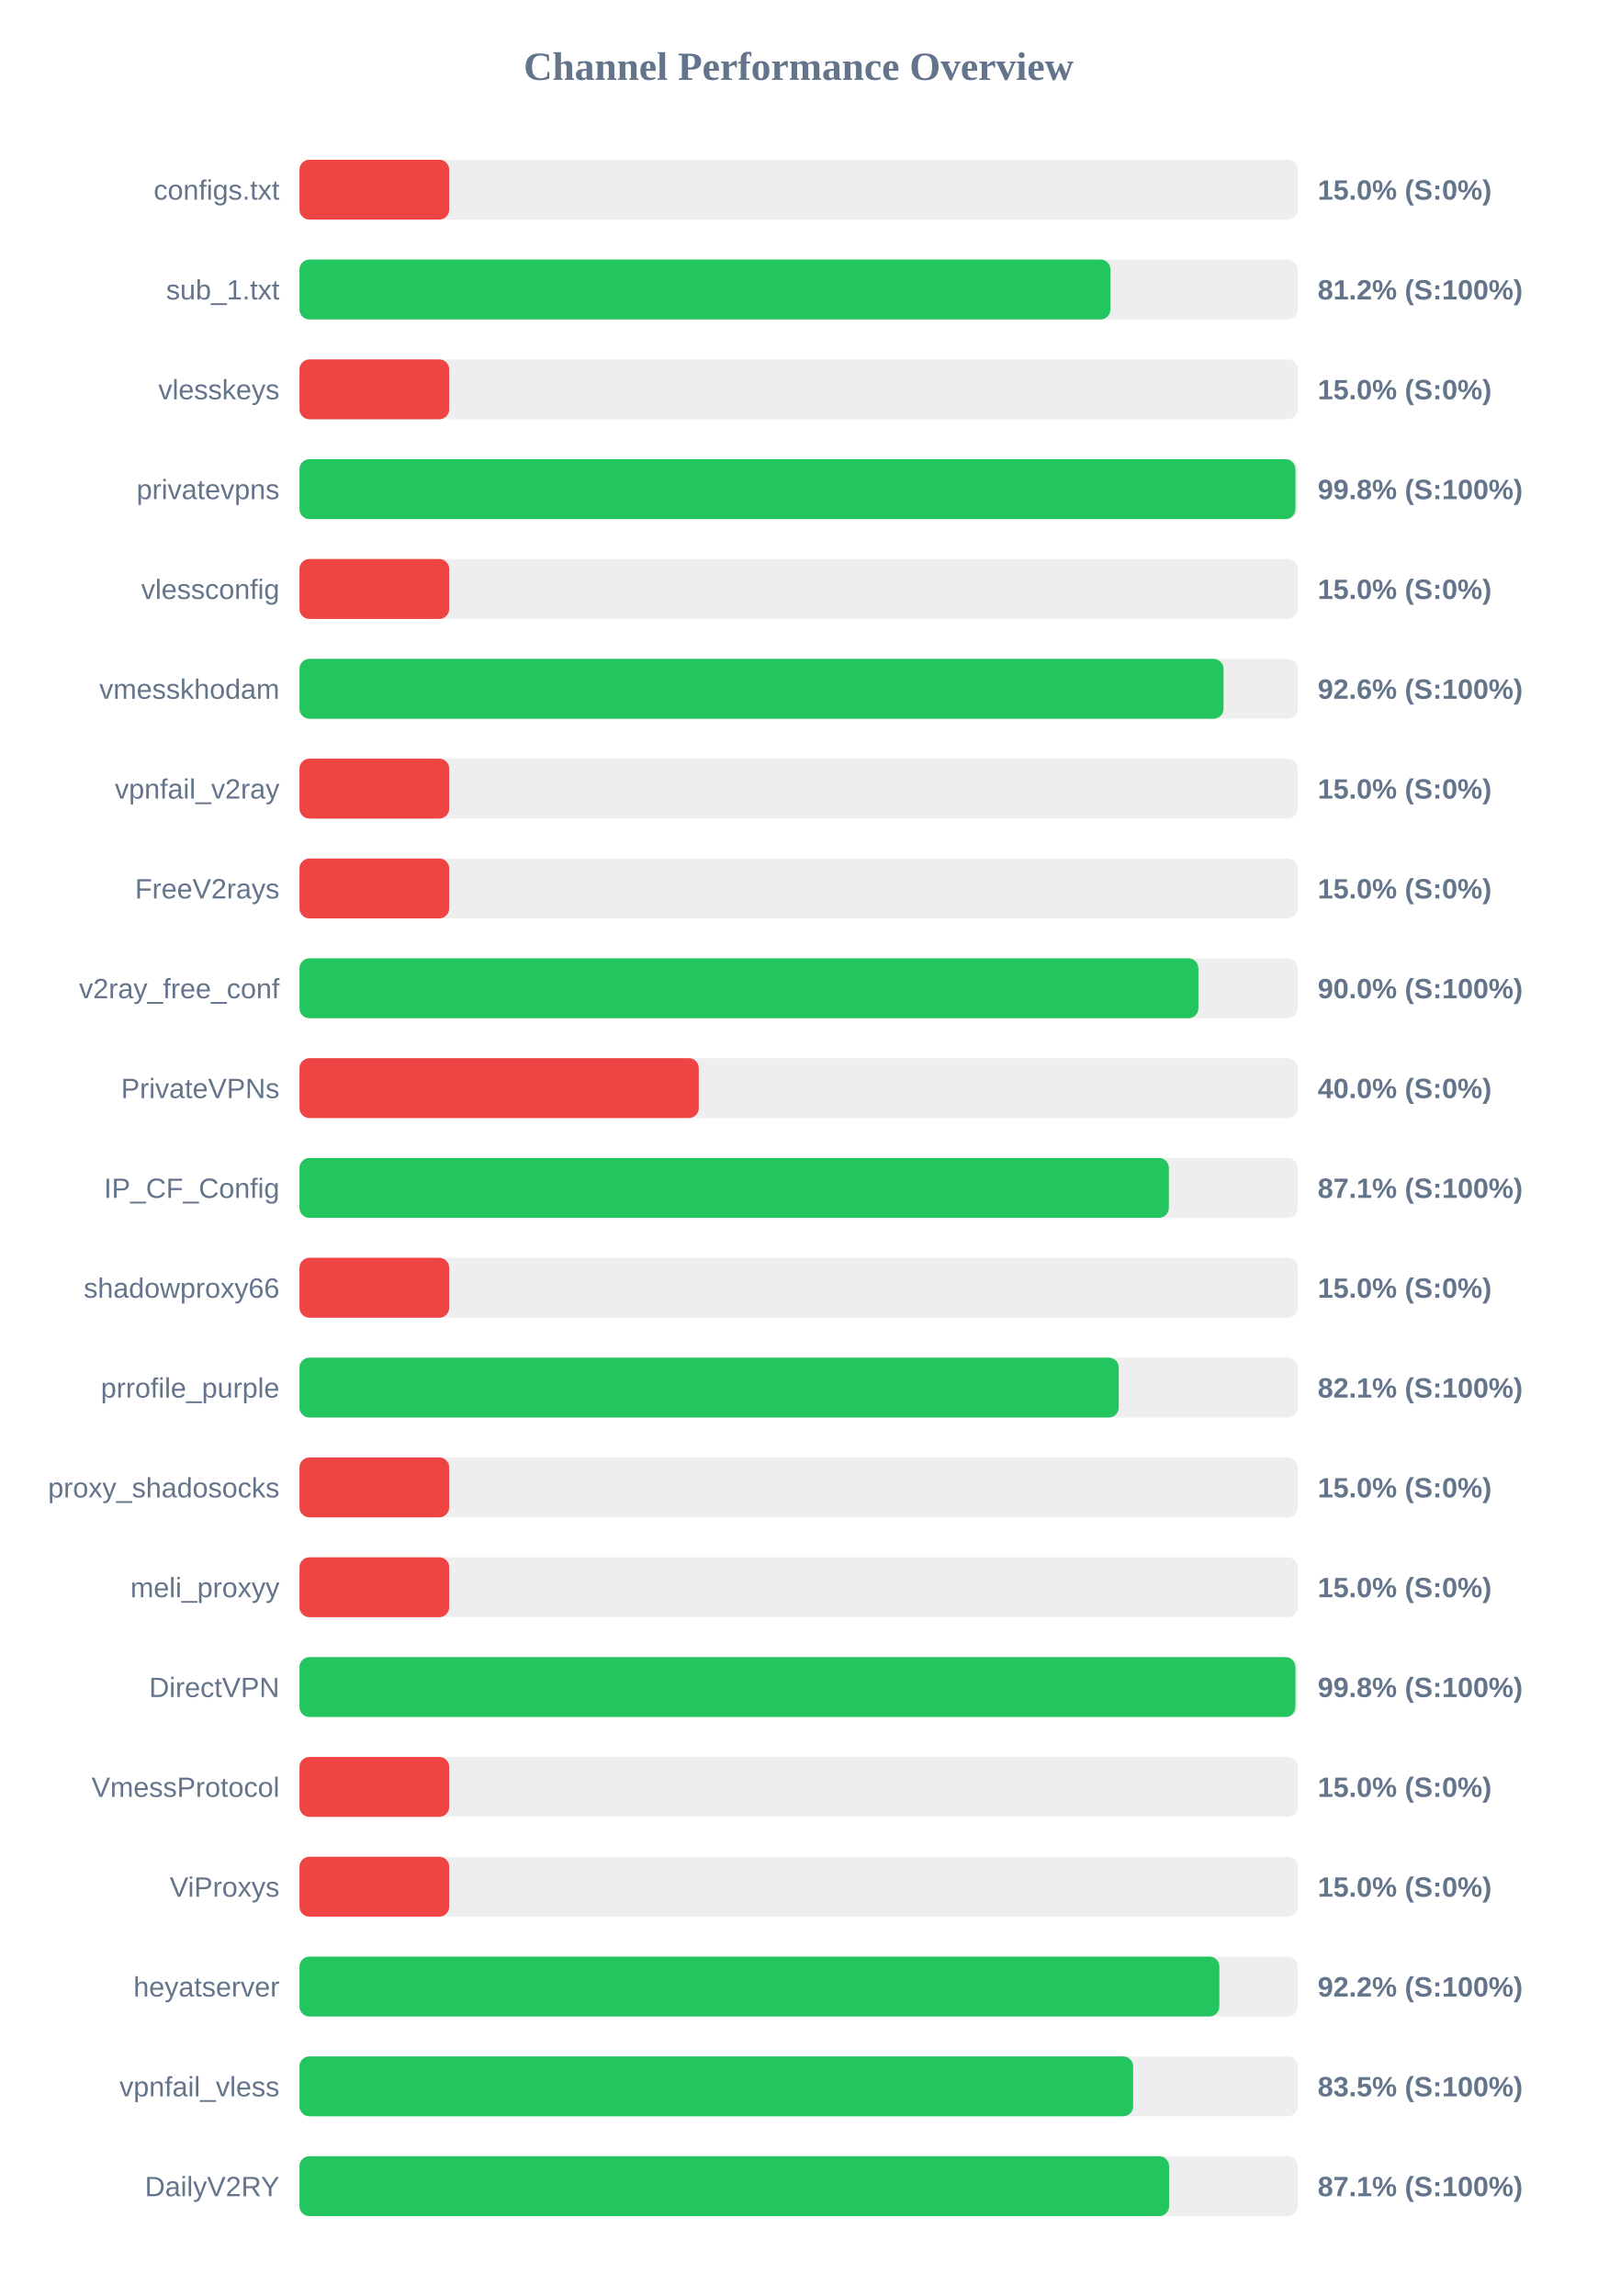
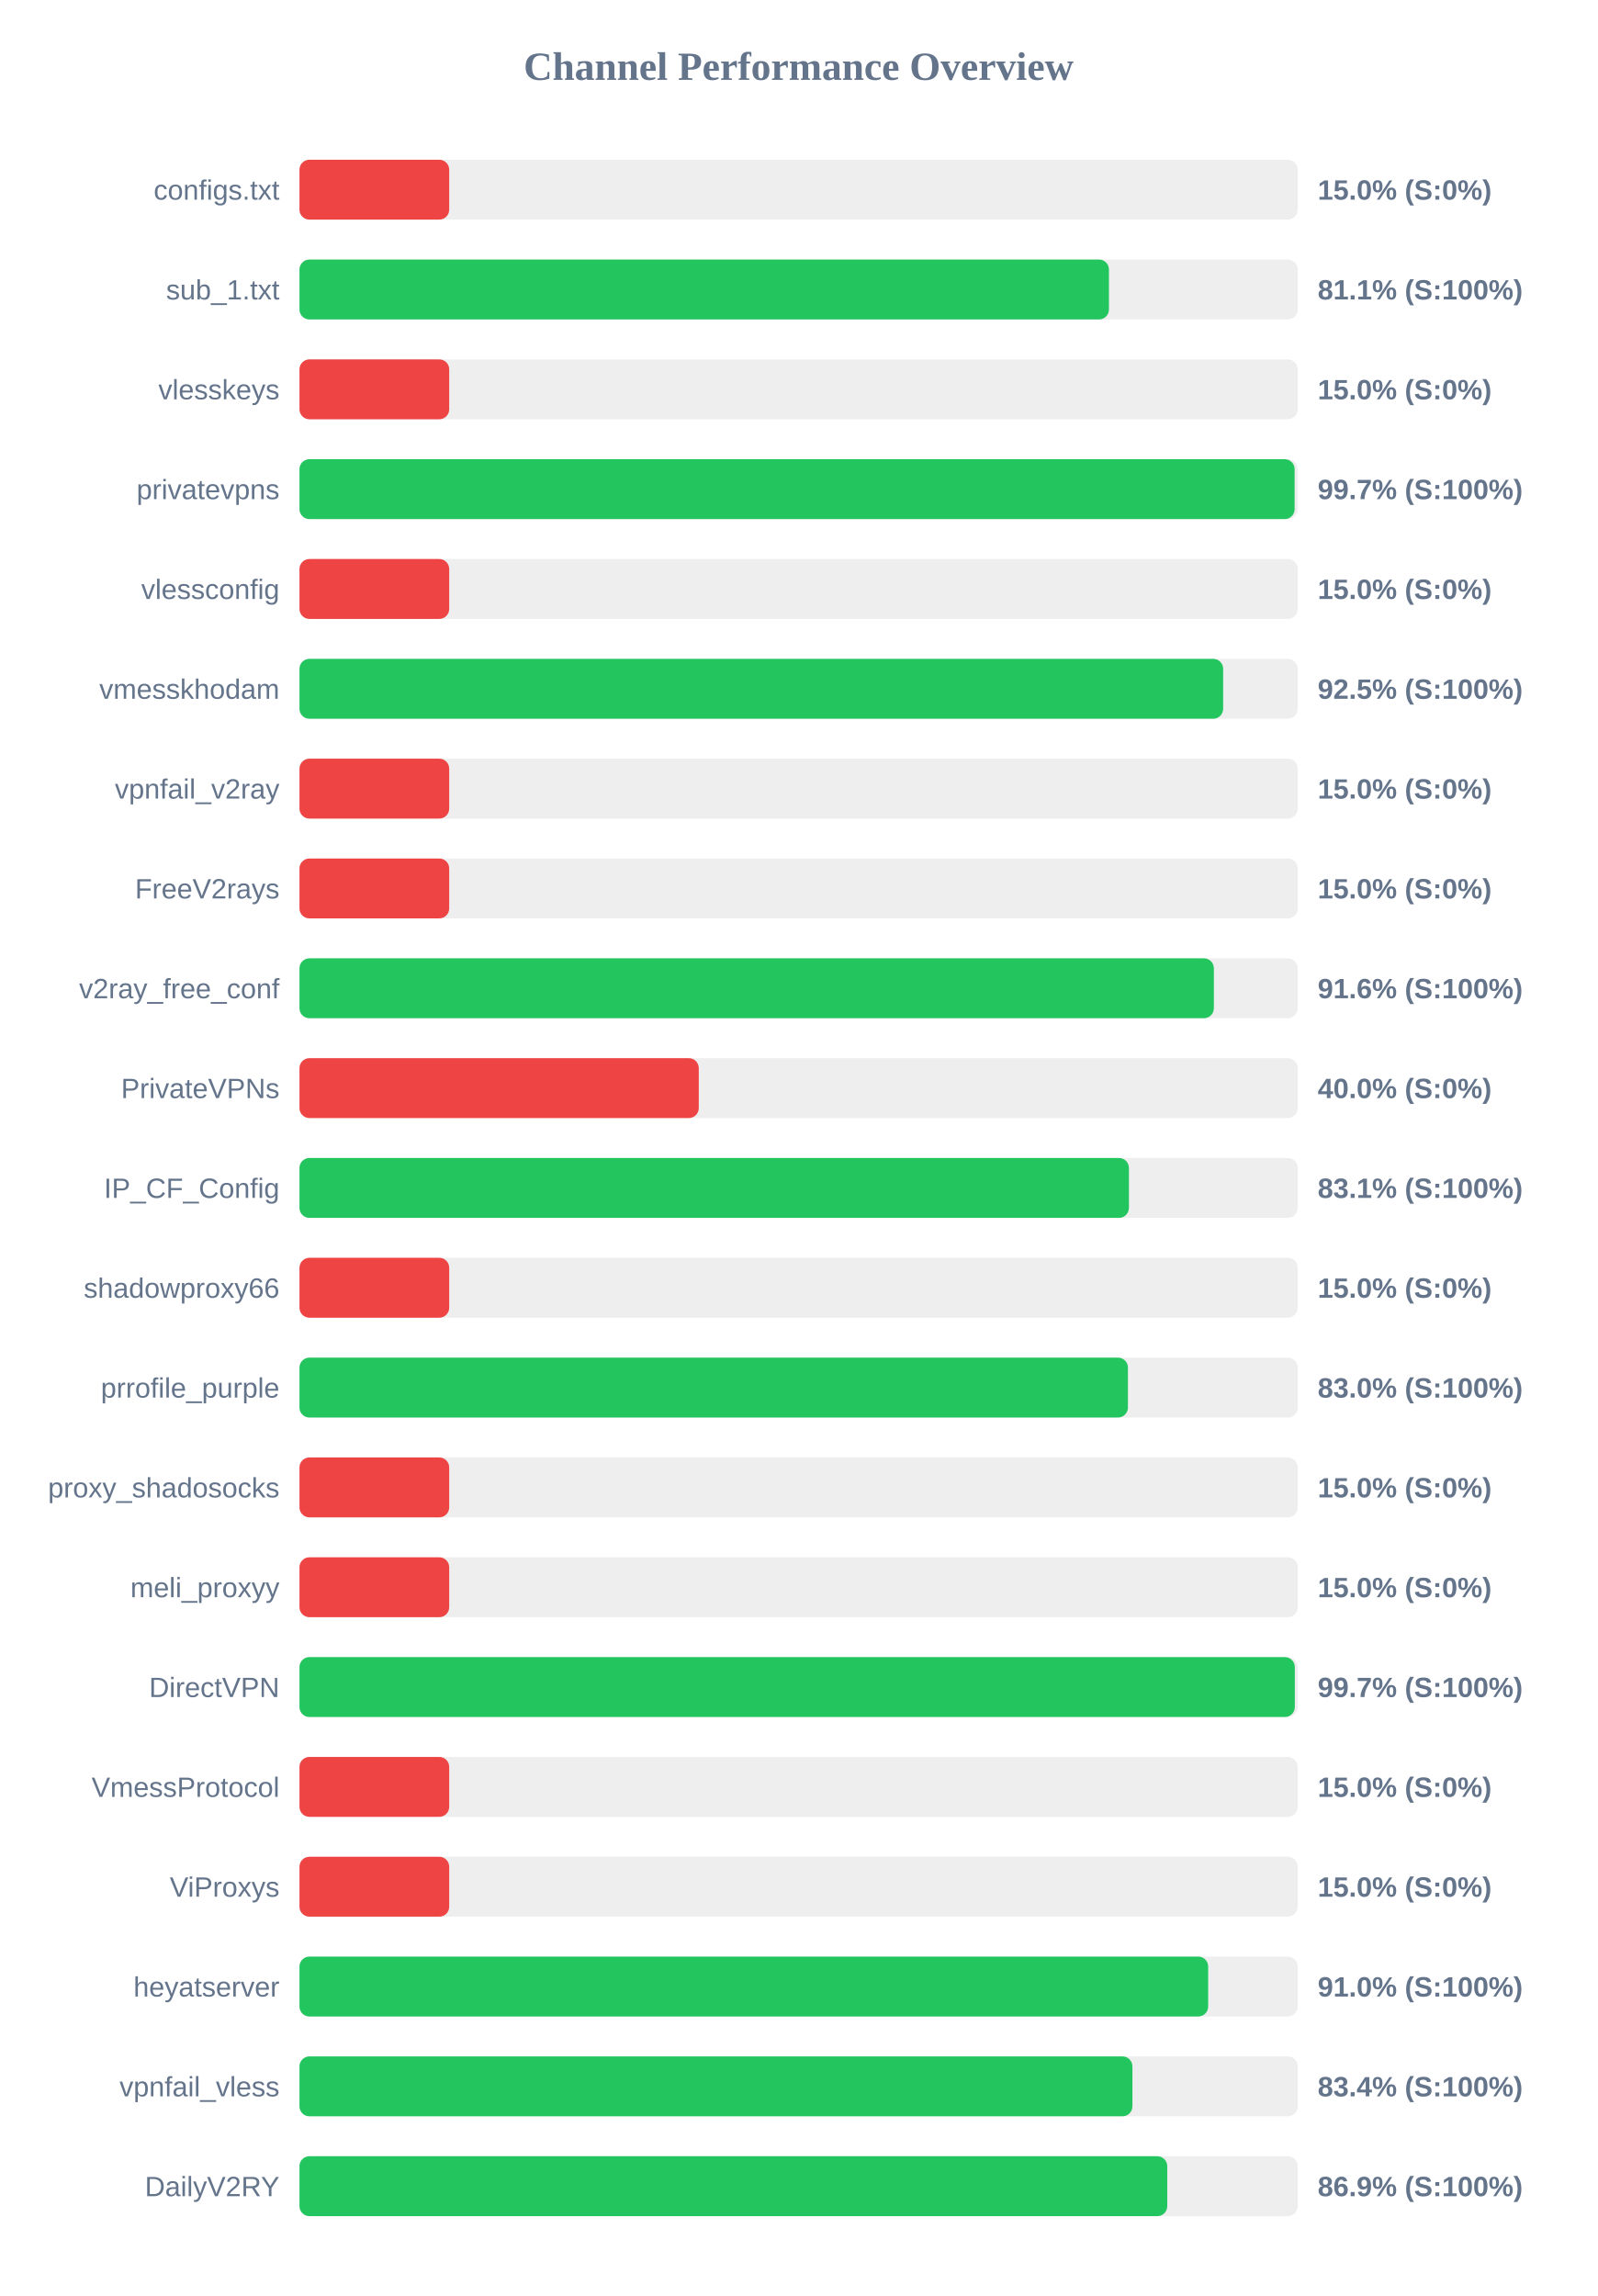
<svg xmlns="http://www.w3.org/2000/svg" width="800" height="1150" version="1.1">
  <style>
        .row { font: 14px Arial; fill: #64748b; }
        .score { font: bold 14px Arial; fill: #64748b; }
    </style>
  <text x="400" y="40" text-anchor="middle" font-size="20px" font-weight="bold" fill="#64748b">Channel Performance Overview</text>
  <rect x="150" y="80" width="500" height="30" fill="#eee" rx="5" />
  <rect x="150" y="80" width="75.0" height="30" fill="#ef4444" rx="5" />
  <text x="140" y="100" text-anchor="end" class="row">configs.txt</text>
  <text x="660" y="100" text-anchor="start" class="score">15.0% (S:0%)</text>
  <rect x="150" y="130" width="500" height="30" fill="#eee" rx="5" />
-   <rect x="150" y="130" width="406.2" height="30" fill="#22c55e" rx="5" />
+   <rect x="150" y="130" width="405.45" height="30" fill="#22c55e" rx="5" />
  <text x="140" y="150" text-anchor="end" class="row">sub_1.txt</text>
-   <text x="660" y="150" text-anchor="start" class="score">81.2% (S:100%)</text>
+   <text x="660" y="150" text-anchor="start" class="score">81.1% (S:100%)</text>
  <rect x="150" y="180" width="500" height="30" fill="#eee" rx="5" />
  <rect x="150" y="180" width="75.0" height="30" fill="#ef4444" rx="5" />
  <text x="140" y="200" text-anchor="end" class="row">vlesskeys</text>
  <text x="660" y="200" text-anchor="start" class="score">15.0% (S:0%)</text>
  <rect x="150" y="230" width="500" height="30" fill="#eee" rx="5" />
-   <rect x="150" y="230" width="498.85" height="30" fill="#22c55e" rx="5" />
+   <rect x="150" y="230" width="498.45" height="30" fill="#22c55e" rx="5" />
  <text x="140" y="250" text-anchor="end" class="row">privatevpns</text>
-   <text x="660" y="250" text-anchor="start" class="score">99.8% (S:100%)</text>
+   <text x="660" y="250" text-anchor="start" class="score">99.7% (S:100%)</text>
  <rect x="150" y="280" width="500" height="30" fill="#eee" rx="5" />
  <rect x="150" y="280" width="75.0" height="30" fill="#ef4444" rx="5" />
  <text x="140" y="300" text-anchor="end" class="row">vlessconfig</text>
  <text x="660" y="300" text-anchor="start" class="score">15.0% (S:0%)</text>
  <rect x="150" y="330" width="500" height="30" fill="#eee" rx="5" />
-   <rect x="150" y="330" width="462.85" height="30" fill="#22c55e" rx="5" />
+   <rect x="150" y="330" width="462.65" height="30" fill="#22c55e" rx="5" />
  <text x="140" y="350" text-anchor="end" class="row">vmesskhodam</text>
-   <text x="660" y="350" text-anchor="start" class="score">92.6% (S:100%)</text>
+   <text x="660" y="350" text-anchor="start" class="score">92.5% (S:100%)</text>
  <rect x="150" y="380" width="500" height="30" fill="#eee" rx="5" />
  <rect x="150" y="380" width="75.0" height="30" fill="#ef4444" rx="5" />
  <text x="140" y="400" text-anchor="end" class="row">vpnfail_v2ray</text>
  <text x="660" y="400" text-anchor="start" class="score">15.0% (S:0%)</text>
  <rect x="150" y="430" width="500" height="30" fill="#eee" rx="5" />
  <rect x="150" y="430" width="75.0" height="30" fill="#ef4444" rx="5" />
  <text x="140" y="450" text-anchor="end" class="row">FreeV2rays</text>
  <text x="660" y="450" text-anchor="start" class="score">15.0% (S:0%)</text>
  <rect x="150" y="480" width="500" height="30" fill="#eee" rx="5" />
-   <rect x="150" y="480" width="450.25" height="30" fill="#22c55e" rx="5" />
+   <rect x="150" y="480" width="458.0" height="30" fill="#22c55e" rx="5" />
  <text x="140" y="500" text-anchor="end" class="row">v2ray_free_conf</text>
-   <text x="660" y="500" text-anchor="start" class="score">90.0% (S:100%)</text>
+   <text x="660" y="500" text-anchor="start" class="score">91.6% (S:100%)</text>
  <rect x="150" y="530" width="500" height="30" fill="#eee" rx="5" />
  <rect x="150" y="530" width="200.0" height="30" fill="#ef4444" rx="5" />
  <text x="140" y="550" text-anchor="end" class="row">PrivateVPNs</text>
  <text x="660" y="550" text-anchor="start" class="score">40.0% (S:0%)</text>
  <rect x="150" y="580" width="500" height="30" fill="#eee" rx="5" />
-   <rect x="150" y="580" width="435.45" height="30" fill="#22c55e" rx="5" />
+   <rect x="150" y="580" width="415.45" height="30" fill="#22c55e" rx="5" />
  <text x="140" y="600" text-anchor="end" class="row">IP_CF_Config</text>
-   <text x="660" y="600" text-anchor="start" class="score">87.1% (S:100%)</text>
+   <text x="660" y="600" text-anchor="start" class="score">83.1% (S:100%)</text>
  <rect x="150" y="630" width="500" height="30" fill="#eee" rx="5" />
  <rect x="150" y="630" width="75.0" height="30" fill="#ef4444" rx="5" />
  <text x="140" y="650" text-anchor="end" class="row">shadowproxy66</text>
  <text x="660" y="650" text-anchor="start" class="score">15.0% (S:0%)</text>
  <rect x="150" y="680" width="500" height="30" fill="#eee" rx="5" />
-   <rect x="150" y="680" width="410.35" height="30" fill="#22c55e" rx="5" />
+   <rect x="150" y="680" width="414.95" height="30" fill="#22c55e" rx="5" />
  <text x="140" y="700" text-anchor="end" class="row">prrofile_purple</text>
-   <text x="660" y="700" text-anchor="start" class="score">82.1% (S:100%)</text>
+   <text x="660" y="700" text-anchor="start" class="score">83.0% (S:100%)</text>
  <rect x="150" y="730" width="500" height="30" fill="#eee" rx="5" />
  <rect x="150" y="730" width="75.0" height="30" fill="#ef4444" rx="5" />
  <text x="140" y="750" text-anchor="end" class="row">proxy_shadosocks</text>
  <text x="660" y="750" text-anchor="start" class="score">15.0% (S:0%)</text>
  <rect x="150" y="780" width="500" height="30" fill="#eee" rx="5" />
  <rect x="150" y="780" width="75.0" height="30" fill="#ef4444" rx="5" />
  <text x="140" y="800" text-anchor="end" class="row">meli_proxyy</text>
  <text x="660" y="800" text-anchor="start" class="score">15.0% (S:0%)</text>
  <rect x="150" y="830" width="500" height="30" fill="#eee" rx="5" />
-   <rect x="150" y="830" width="498.85" height="30" fill="#22c55e" rx="5" />
+   <rect x="150" y="830" width="498.55" height="30" fill="#22c55e" rx="5" />
  <text x="140" y="850" text-anchor="end" class="row">DirectVPN</text>
-   <text x="660" y="850" text-anchor="start" class="score">99.8% (S:100%)</text>
+   <text x="660" y="850" text-anchor="start" class="score">99.7% (S:100%)</text>
  <rect x="150" y="880" width="500" height="30" fill="#eee" rx="5" />
  <rect x="150" y="880" width="75.0" height="30" fill="#ef4444" rx="5" />
  <text x="140" y="900" text-anchor="end" class="row">VmessProtocol</text>
  <text x="660" y="900" text-anchor="start" class="score">15.0% (S:0%)</text>
  <rect x="150" y="930" width="500" height="30" fill="#eee" rx="5" />
  <rect x="150" y="930" width="75.0" height="30" fill="#ef4444" rx="5" />
  <text x="140" y="950" text-anchor="end" class="row">ViProxys</text>
  <text x="660" y="950" text-anchor="start" class="score">15.0% (S:0%)</text>
  <rect x="150" y="980" width="500" height="30" fill="#eee" rx="5" />
-   <rect x="150" y="980" width="460.75" height="30" fill="#22c55e" rx="5" />
+   <rect x="150" y="980" width="455.15" height="30" fill="#22c55e" rx="5" />
  <text x="140" y="1000" text-anchor="end" class="row">heyatserver</text>
-   <text x="660" y="1000" text-anchor="start" class="score">92.2% (S:100%)</text>
+   <text x="660" y="1000" text-anchor="start" class="score">91.0% (S:100%)</text>
  <rect x="150" y="1030" width="500" height="30" fill="#eee" rx="5" />
-   <rect x="150" y="1030" width="417.55" height="30" fill="#22c55e" rx="5" />
+   <rect x="150" y="1030" width="417.2" height="30" fill="#22c55e" rx="5" />
  <text x="140" y="1050" text-anchor="end" class="row">vpnfail_vless</text>
-   <text x="660" y="1050" text-anchor="start" class="score">83.5% (S:100%)</text>
+   <text x="660" y="1050" text-anchor="start" class="score">83.4% (S:100%)</text>
  <rect x="150" y="1080" width="500" height="30" fill="#eee" rx="5" />
-   <rect x="150" y="1080" width="435.6" height="30" fill="#22c55e" rx="5" />
+   <rect x="150" y="1080" width="434.65" height="30" fill="#22c55e" rx="5" />
  <text x="140" y="1100" text-anchor="end" class="row">DailyV2RY</text>
-   <text x="660" y="1100" text-anchor="start" class="score">87.1% (S:100%)</text>
+   <text x="660" y="1100" text-anchor="start" class="score">86.9% (S:100%)</text>
</svg>
